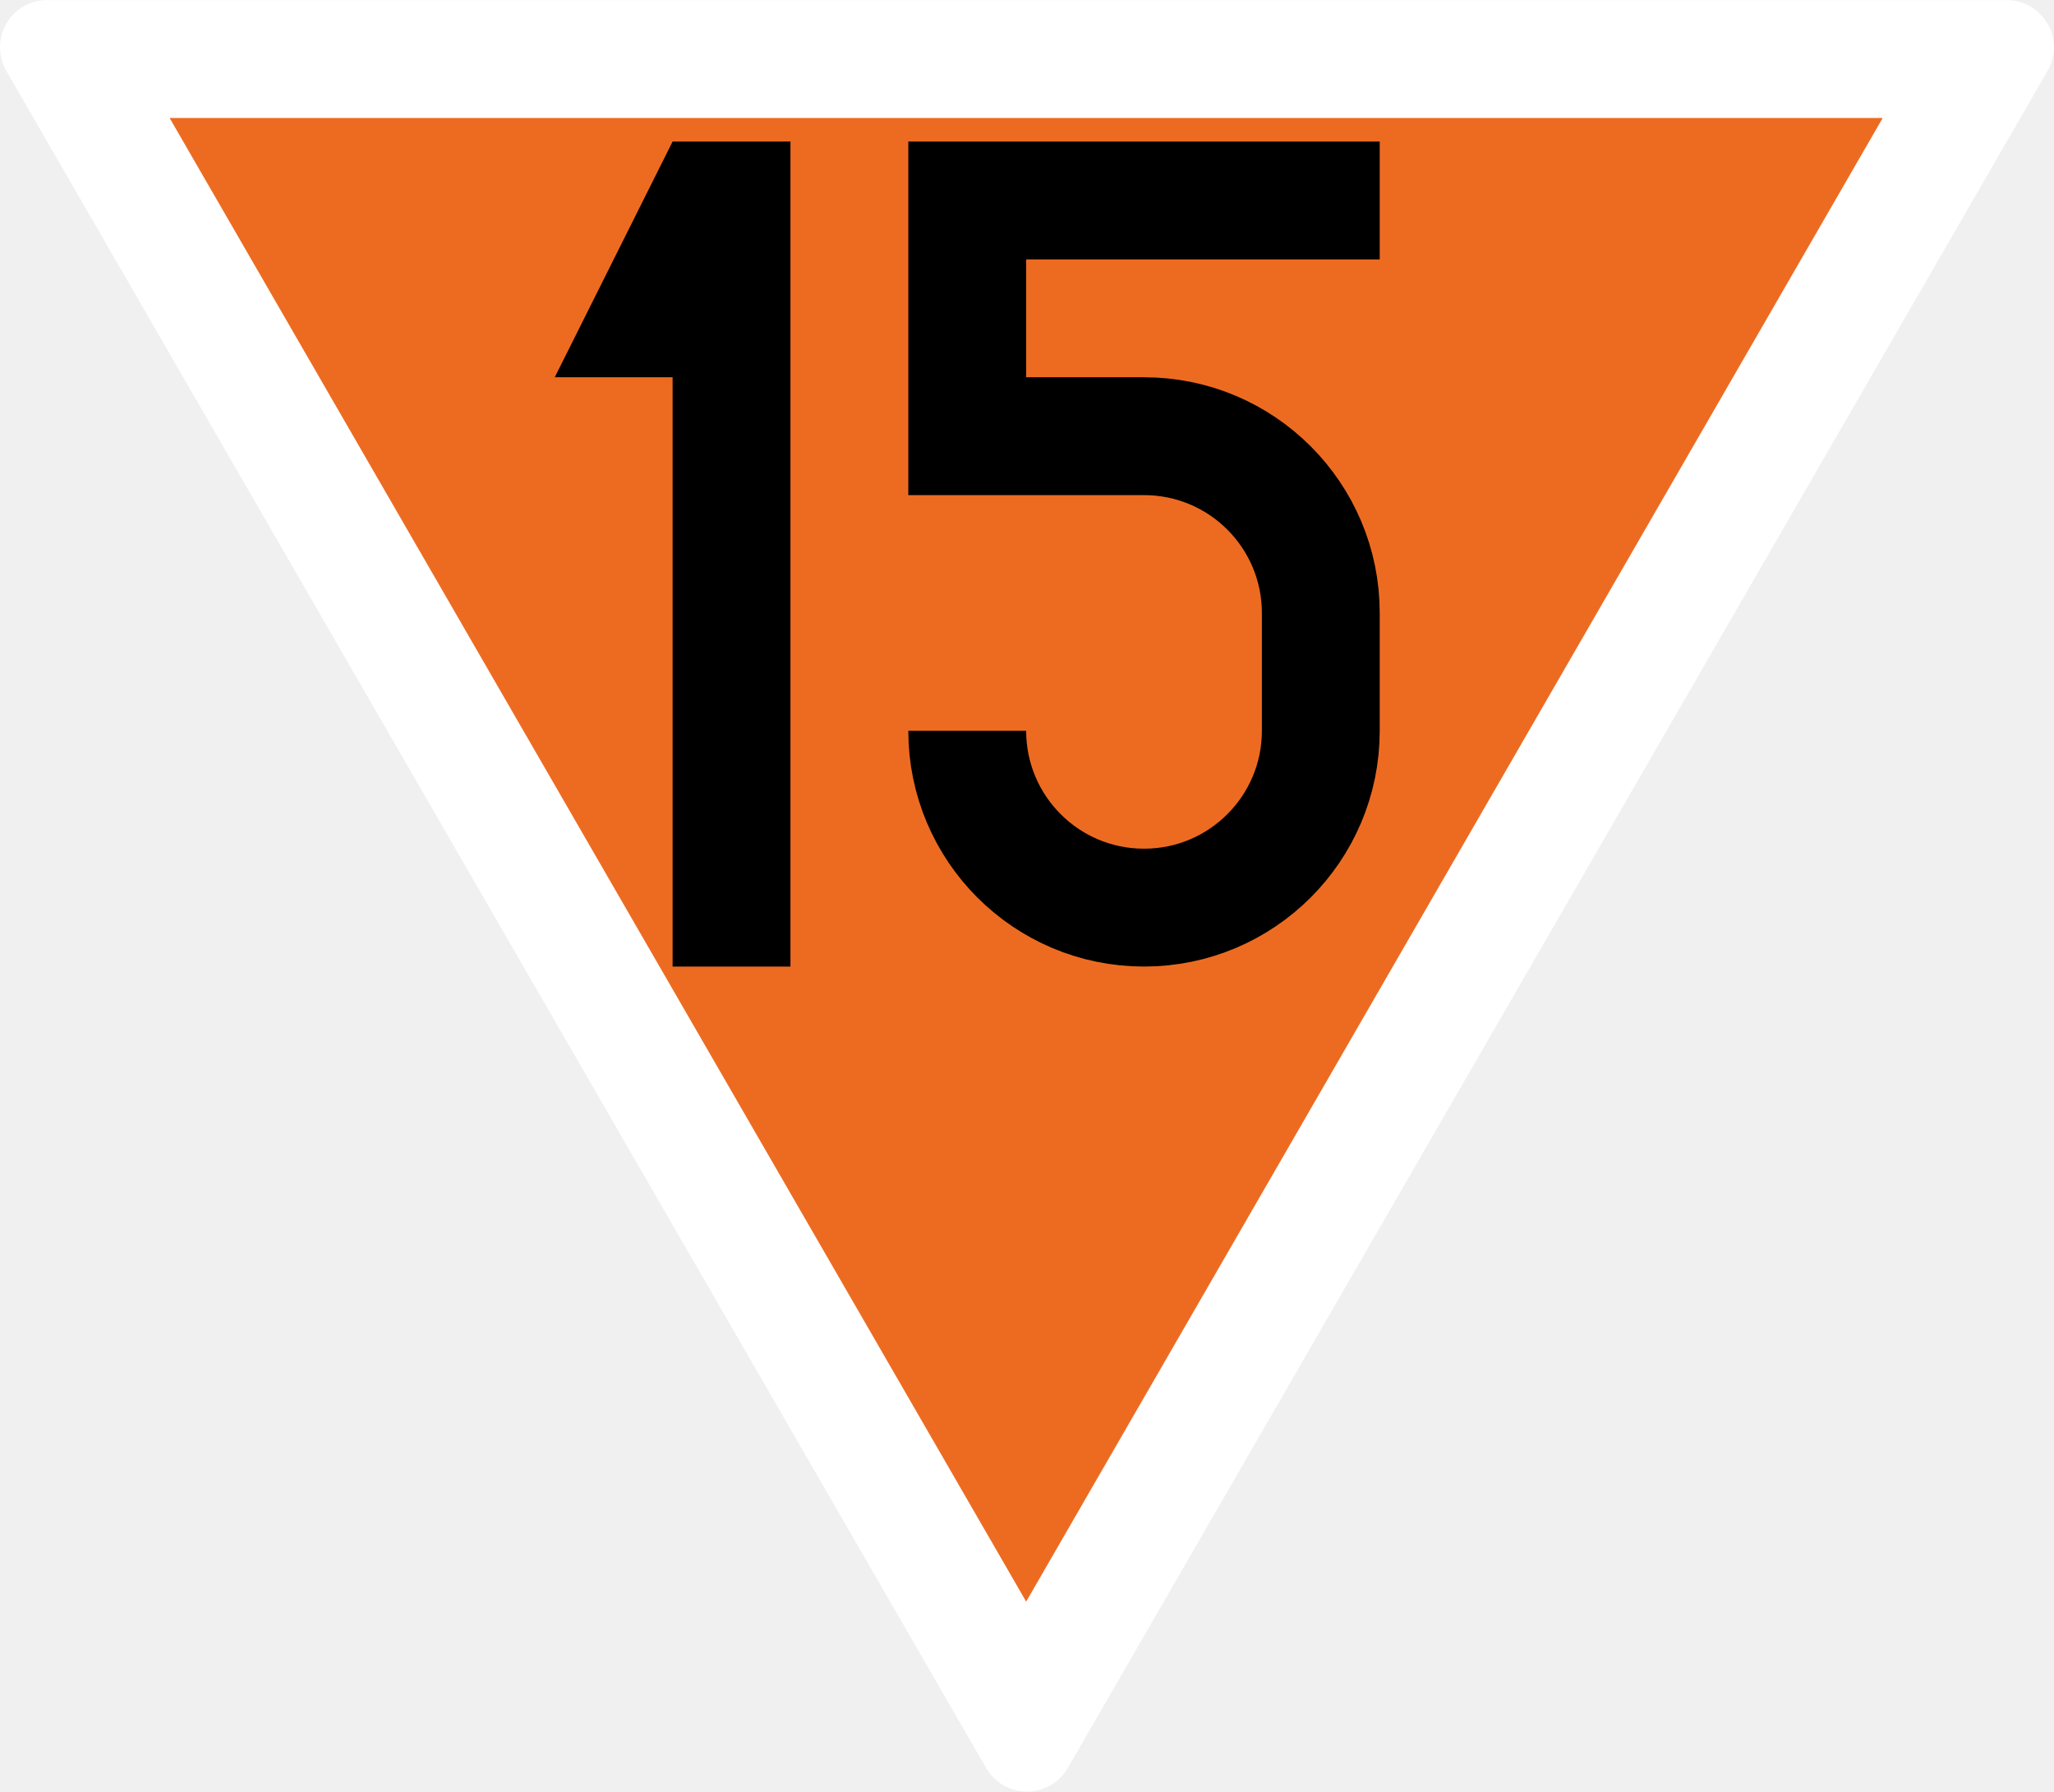
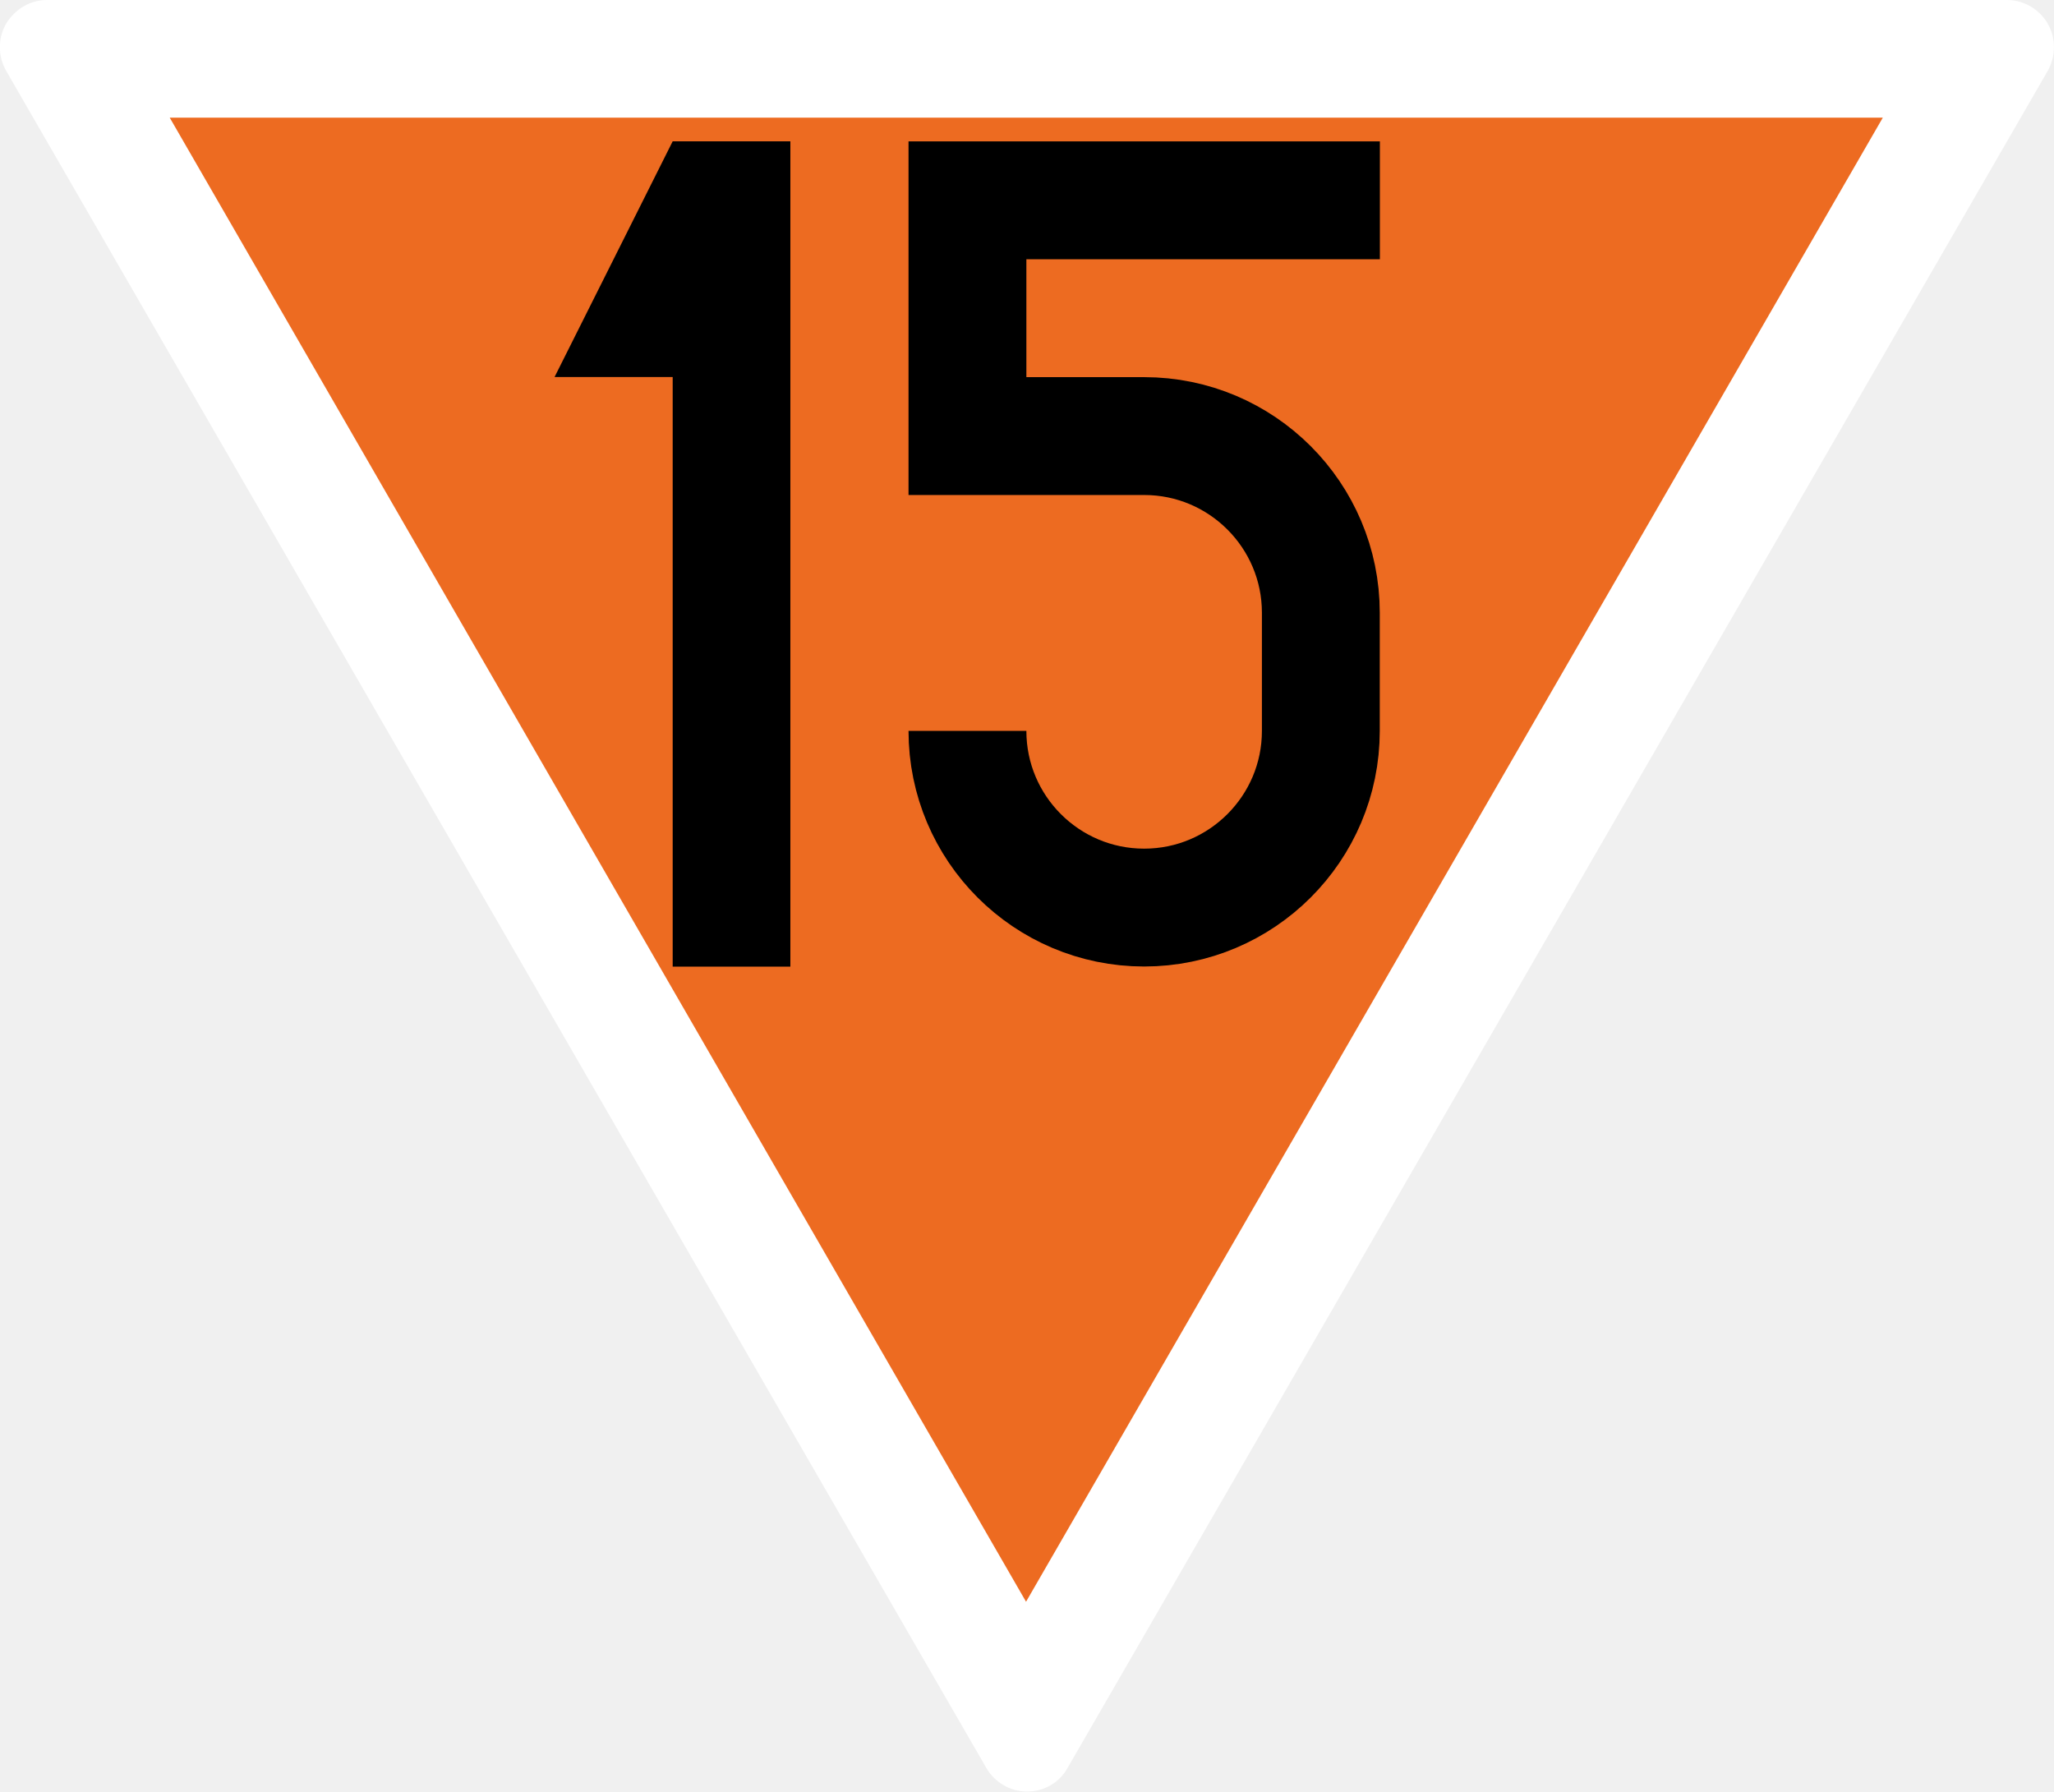
- <svg xmlns="http://www.w3.org/2000/svg" width="18.345" height="16" viewBox="0 0 4.854 4.233" version="1.1" id="svg1">
-   <defs id="defs1" />
-   <g id="layer1" transform="matrix(0.00557018,0,0,0.00557018,-0.08155676,0)">
-     <path id="path2-9" style="vector-effect:non-scaling-stroke;fill:#ffffff;fill-opacity:1;stroke:none;stroke-width:0.265;-inkscape-stroke:hairline" d="m 866.025,0 c 7.142,0.007 13.737,3.822 17.305,10.009 3.568,6.187 3.566,13.806 0.005,19.991 L 467.654,750.018 c -3.578,6.181 -10.179,9.986 -17.32,9.982 -7.142,-0.004 -13.739,-3.815 -17.315,-10 L 17.315,29.991 C 13.746,23.793 13.752,16.174 17.326,9.991 20.9,3.808 27.406,0 34.548,0 Z" />
-     <path style="vector-effect:non-scaling-stroke;fill:#ed6b21;fill-opacity:1;stroke:none;stroke-width:0.265;stroke-linecap:butt;stroke-linejoin:miter;stroke-dasharray:none;stroke-opacity:1;-inkscape-stroke:hairline" d="M 86.603,50 H 813.397 L 450,679.423 Z" id="path2" />
-   </g>
-   <g id="layer2" transform="matrix(0.00557018,0,0,0.00557018,-0.08155676,0)">
-     <g id="layer2-7" transform="translate(-150)">
-       <path style="fill:#000000;fill-opacity:1;stroke:none;stroke-width:0.265px;stroke-linecap:butt;stroke-linejoin:miter;stroke-opacity:1" d="M 450,60 400,160 h 50 v 250 h 50 V 60 Z" id="path3" />
-     </g>
-     <g id="layer2-2" transform="translate(50)">
-       <path style="fill:none;stroke:#000000;stroke-width:50;stroke-linecap:butt;stroke-linejoin:miter;stroke-dasharray:none;stroke-opacity:1" d="M 550,85 H 375 V 185 l 75,1e-5 c 41.421,0 75,33.579 75,75 l 3e-5,50 v 0 c 0,41.421 -33.579,75 -75,75 -41.421,0 -75,-33.579 -75,-75" id="path15" />
-     </g>
-   </g>
+ <svg xmlns="http://www.w3.org/2000/svg" width="18.345" height="16" viewBox="0 0 18.345 16">
+   <path fill-rule="nonzero" fill="rgb(100%, 100%, 100%)" fill-opacity="1" d="M 17.926 0 C 18.074 0 18.215 0.082 18.289 0.211 C 18.363 0.34 18.363 0.5 18.289 0.633 L 9.535 15.789 C 9.461 15.922 9.324 16 9.172 16 C 9.023 16 8.883 15.918 8.809 15.789 L 0.055 0.633 C -0.02 0.5 -0.02 0.34 0.055 0.211 C 0.133 0.082 0.27 0 0.418 0 Z M 17.926 0 " />
+   <path fill-rule="nonzero" fill="rgb(92.941%, 41.961%, 12.941%)" fill-opacity="1" d="M 1.516 1.051 L 16.816 1.051 L 9.164 14.305 Z M 1.516 1.051 " />
+   <path fill-rule="nonzero" fill="rgb(0%, 0%, 0%)" fill-opacity="1" d="M 6.008 1.262 L 4.953 3.367 L 6.008 3.367 L 6.008 8.633 L 7.059 8.633 L 7.059 1.262 Z M 6.008 1.262 " />
+   <path fill="none" stroke-width="50" stroke-linecap="butt" stroke-linejoin="miter" stroke="rgb(0%, 0%, 0%)" stroke-opacity="1" stroke-miterlimit="4" d="M 550.042 84.98 L 375.071 84.98 L 375.071 184.99 L 450.032 184.99 C 491.409 184.99 524.993 218.574 524.993 259.951 L 524.993 310.049 C 524.993 351.426 491.409 385.01 450.032 385.01 C 408.655 385.01 375.071 351.426 375.071 310.049 " transform="matrix(0.0210526, 0, 0, 0.0210526, 0.744386, 0)" />
</svg>
